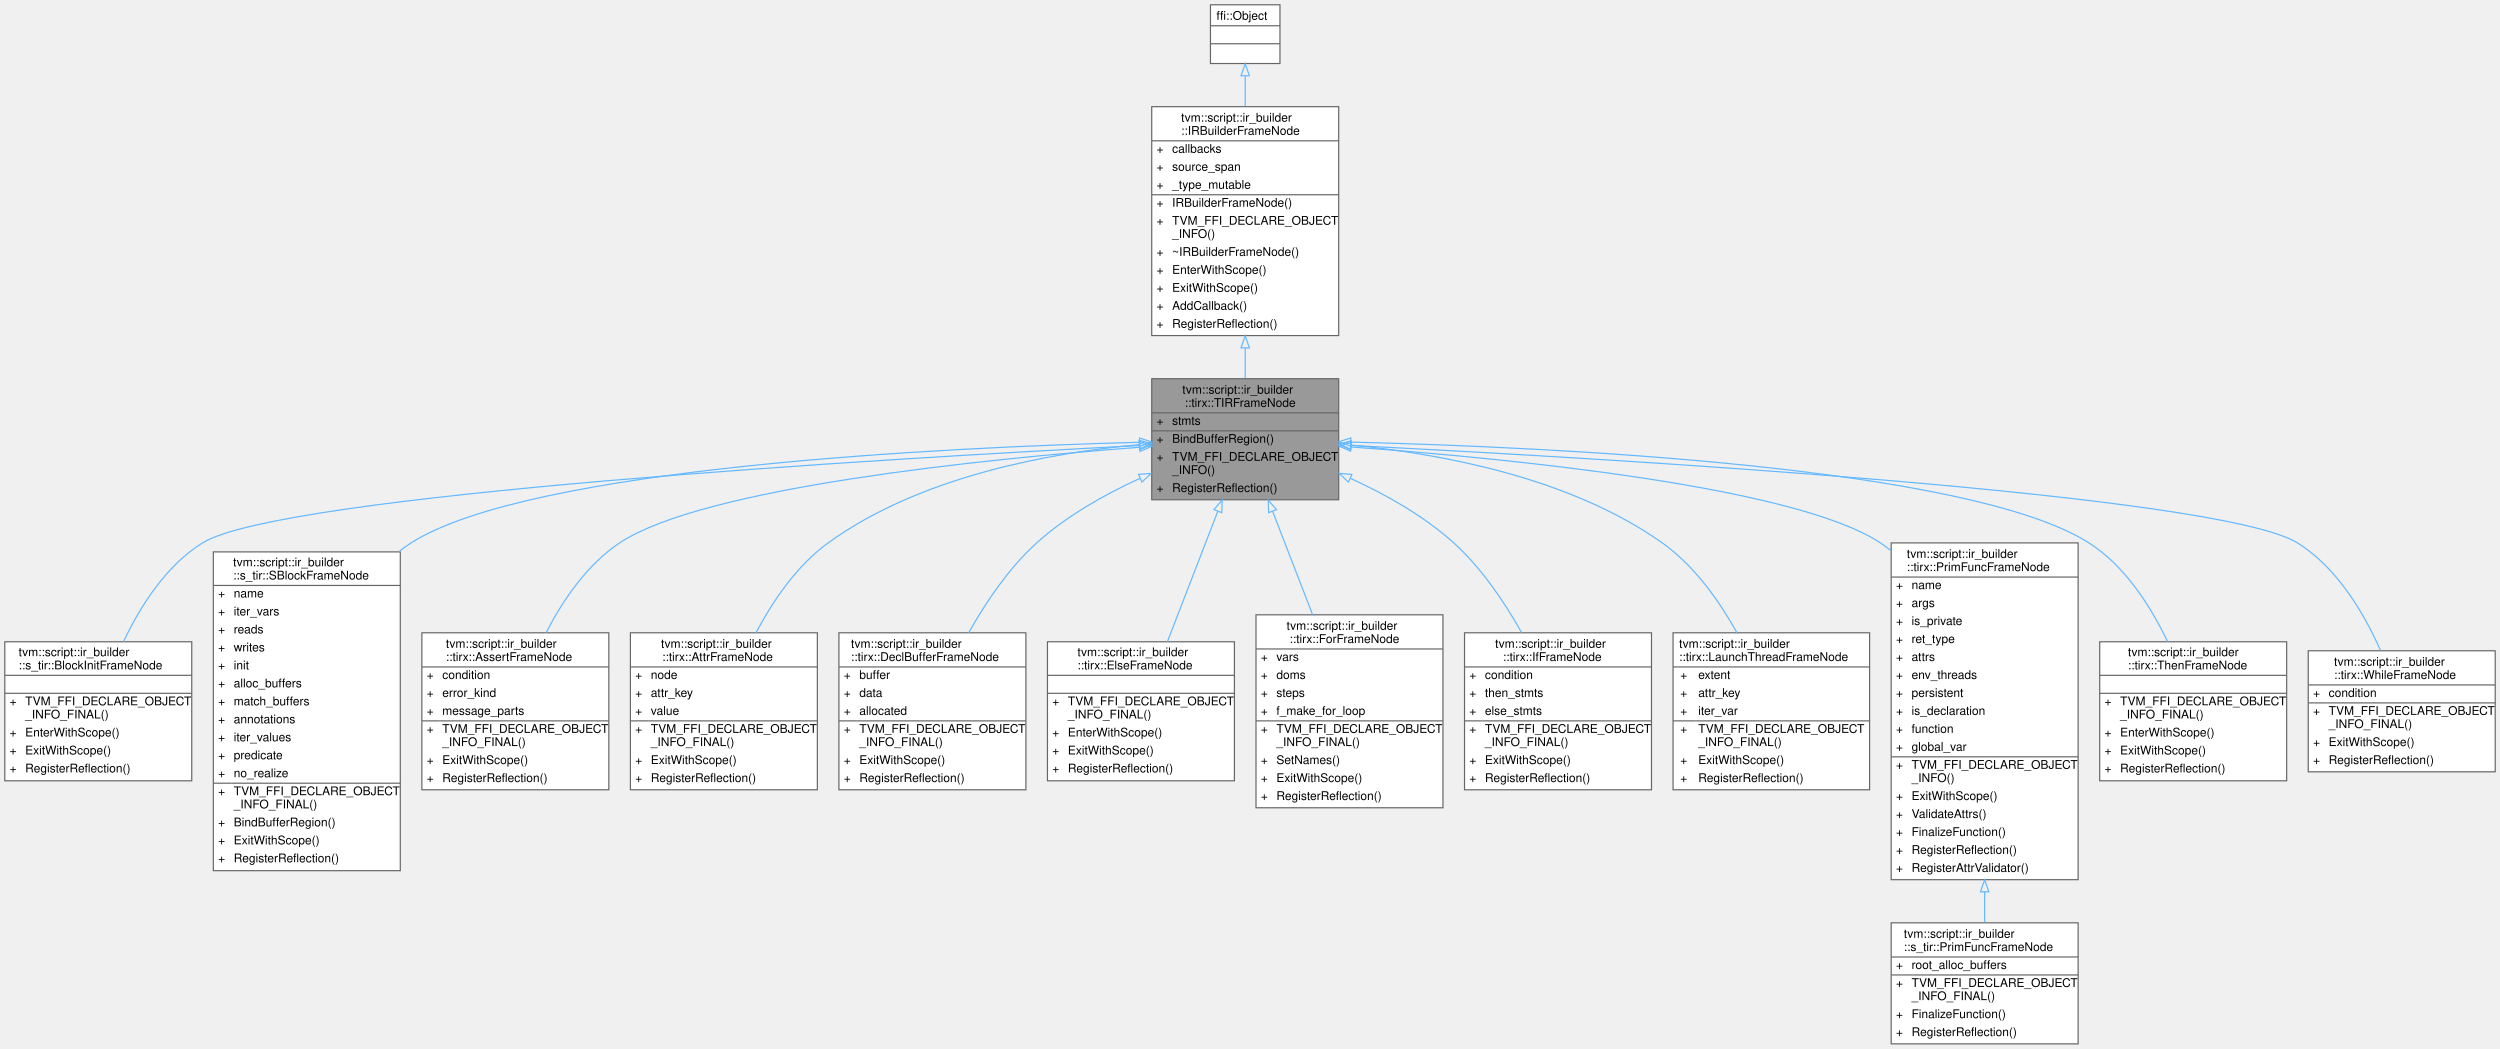
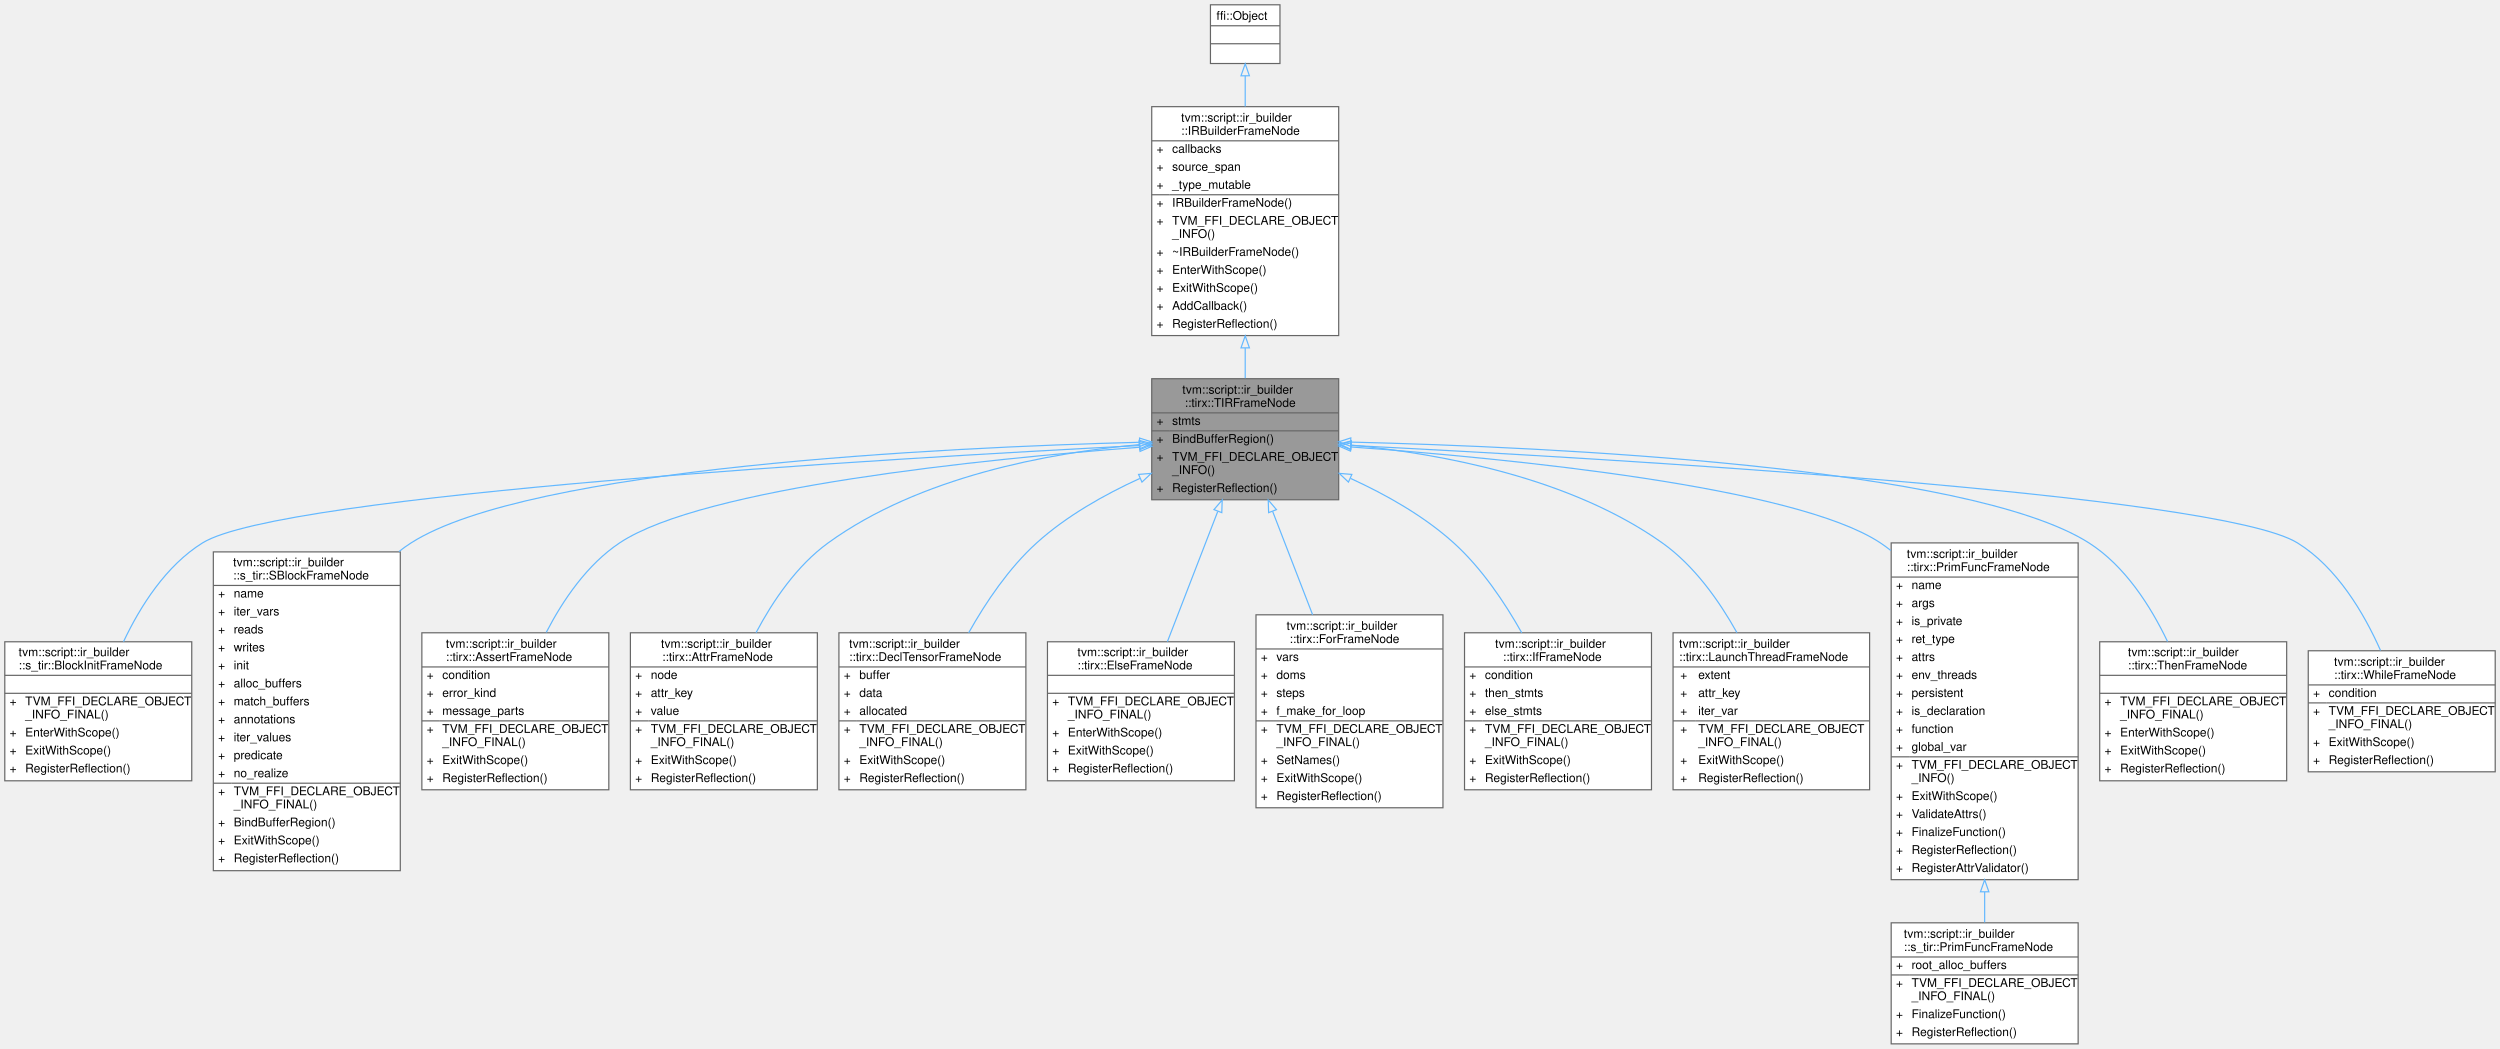
<svg xmlns="http://www.w3.org/2000/svg" xmlns:xlink="http://www.w3.org/1999/xlink" width="2086pt" height="875pt" viewBox="0.00 0.00 2086.00 875.00">
  <g id="graph0" class="graph" transform="scale(1 1) rotate(0) translate(4 871)">
    <g id="Node000001" class="node">
      <g id="a_Node000001">
        <a xlink:title="A base frame that represents the TIR fame with body of statements.">
          <polygon fill="#999999" stroke="transparent" points="1113,-555 957,-555 957,-454 1113,-454 1113,-555" />
          <text text-anchor="start" x="982.5" y="-542.5" font-family="Helvetica,sans-Serif" font-size="10.00">tvm::script::ir_builder</text>
          <text text-anchor="start" x="984.5" y="-531.5" font-family="Helvetica,sans-Serif" font-size="10.00">::tirx::TIRFrameNode</text>
          <text text-anchor="start" x="961" y="-516.5" font-family="Helvetica,sans-Serif" font-size="10.00">+</text>
          <text text-anchor="start" x="974" y="-516.5" font-family="Helvetica,sans-Serif" font-size="10.00">stmts</text>
          <text text-anchor="start" x="961" y="-501.5" font-family="Helvetica,sans-Serif" font-size="10.00">+</text>
          <text text-anchor="start" x="974" y="-501.5" font-family="Helvetica,sans-Serif" font-size="10.00">BindBufferRegion()</text>
          <text text-anchor="start" x="961" y="-486.5" font-family="Helvetica,sans-Serif" font-size="10.00">+</text>
          <text text-anchor="start" x="974" y="-486.5" font-family="Helvetica,sans-Serif" font-size="10.00">TVM_FFI_DECLARE_OBJECT</text>
          <text text-anchor="start" x="974" y="-475.5" font-family="Helvetica,sans-Serif" font-size="10.00">_INFO()</text>
          <text text-anchor="start" x="961" y="-460.5" font-family="Helvetica,sans-Serif" font-size="10.00">+</text>
          <text text-anchor="start" x="974" y="-460.5" font-family="Helvetica,sans-Serif" font-size="10.00">RegisterReflection()</text>
          <polygon fill="#666666" stroke="#666666" points="957,-526.5 957,-526.5 1113,-526.5 1113,-526.5 957,-526.5" />
          <polygon fill="#666666" stroke="#666666" points="957,-511.5 957,-511.5 972,-511.5 972,-511.5 957,-511.5" />
          <polygon fill="#666666" stroke="#666666" points="972,-511.5 972,-511.5 1113,-511.5 1113,-511.5 972,-511.5" />
          <polygon fill="none" stroke="#666666" points="957,-454 957,-555 1113,-555 1113,-454 957,-454" />
        </a>
      </g>
    </g>
    <g id="Node000004" class="node">
      <g id="a_Node000004">
        <a xlink:href="classtvm_1_1script_1_1ir__builder_1_1s__tir_1_1BlockInitFrameNode.html" target="_top" xlink:title="A frame that represents the block initialization statment.">
          <polygon fill="white" stroke="transparent" points="156,-335.5 0,-335.5 0,-219.5 156,-219.5 156,-335.5" />
          <text text-anchor="start" x="11.5" y="-323.5" font-family="Helvetica,sans-Serif" font-size="10.00">tvm::script::ir_builder</text>
          <text text-anchor="start" x="11.5" y="-312.5" font-family="Helvetica,sans-Serif" font-size="10.00">::s_tir::BlockInitFrameNode</text>
          <text text-anchor="start" x="76" y="-297.5" font-family="Helvetica,sans-Serif" font-size="10.00"> </text>
          <text text-anchor="start" x="4" y="-282.5" font-family="Helvetica,sans-Serif" font-size="10.00">+</text>
          <text text-anchor="start" x="17" y="-282.5" font-family="Helvetica,sans-Serif" font-size="10.00">TVM_FFI_DECLARE_OBJECT</text>
          <text text-anchor="start" x="17" y="-271.5" font-family="Helvetica,sans-Serif" font-size="10.00">_INFO_FINAL()</text>
          <text text-anchor="start" x="4" y="-256.5" font-family="Helvetica,sans-Serif" font-size="10.00">+</text>
          <text text-anchor="start" x="17" y="-256.5" font-family="Helvetica,sans-Serif" font-size="10.00">EnterWithScope()</text>
          <text text-anchor="start" x="4" y="-241.5" font-family="Helvetica,sans-Serif" font-size="10.00">+</text>
          <text text-anchor="start" x="17" y="-241.5" font-family="Helvetica,sans-Serif" font-size="10.00">ExitWithScope()</text>
          <text text-anchor="start" x="4" y="-226.5" font-family="Helvetica,sans-Serif" font-size="10.00">+</text>
          <text text-anchor="start" x="17" y="-226.5" font-family="Helvetica,sans-Serif" font-size="10.00">RegisterReflection()</text>
          <polygon fill="#666666" stroke="#666666" points="0,-307.5 0,-307.5 156,-307.5 156,-307.5 0,-307.5" />
          <polygon fill="#666666" stroke="#666666" points="0,-292.5 0,-292.5 156,-292.5 156,-292.5 0,-292.5" />
          <polygon fill="none" stroke="#666666" points="0,-219.5 0,-335.5 156,-335.5 156,-219.5 0,-219.5" />
        </a>
      </g>
    </g>
    <g id="edge3_Node000001_Node000004" class="edge">
      <g id="a_edge3_Node000001_Node000004">
        <a xlink:title=" ">
          <path fill="none" stroke="#63b8ff" d="M946.45,-499.22C738.28,-488.53 230.38,-458.59 165,-418 134.57,-399.11 113.06,-365.21 99.05,-335.56" />
          <polygon fill="none" stroke="#63b8ff" points="946.57,-502.73 956.73,-499.74 946.92,-495.74 946.57,-502.73" />
        </a>
      </g>
    </g>
    <g id="Node000005" class="node">
      <g id="a_Node000005">
        <a xlink:href="classtvm_1_1script_1_1ir__builder_1_1s__tir_1_1SBlockFrameNode.html" target="_top" xlink:title="A frame that represents the block.">
          <polygon fill="white" stroke="transparent" points="330,-410.5 174,-410.5 174,-144.5 330,-144.5 330,-410.5" />
          <text text-anchor="start" x="190.5" y="-398.5" font-family="Helvetica,sans-Serif" font-size="10.00">tvm::script::ir_builder</text>
          <text text-anchor="start" x="190.5" y="-387.5" font-family="Helvetica,sans-Serif" font-size="10.00">::s_tir::SBlockFrameNode</text>
          <text text-anchor="start" x="178" y="-372.5" font-family="Helvetica,sans-Serif" font-size="10.00">+</text>
          <text text-anchor="start" x="191" y="-372.5" font-family="Helvetica,sans-Serif" font-size="10.00">name</text>
          <text text-anchor="start" x="178" y="-357.5" font-family="Helvetica,sans-Serif" font-size="10.00">+</text>
          <text text-anchor="start" x="191" y="-357.5" font-family="Helvetica,sans-Serif" font-size="10.00">iter_vars</text>
          <text text-anchor="start" x="178" y="-342.5" font-family="Helvetica,sans-Serif" font-size="10.00">+</text>
          <text text-anchor="start" x="191" y="-342.5" font-family="Helvetica,sans-Serif" font-size="10.00">reads</text>
          <text text-anchor="start" x="178" y="-327.5" font-family="Helvetica,sans-Serif" font-size="10.00">+</text>
          <text text-anchor="start" x="191" y="-327.5" font-family="Helvetica,sans-Serif" font-size="10.00">writes</text>
          <text text-anchor="start" x="178" y="-312.5" font-family="Helvetica,sans-Serif" font-size="10.00">+</text>
          <text text-anchor="start" x="191" y="-312.5" font-family="Helvetica,sans-Serif" font-size="10.00">init</text>
          <text text-anchor="start" x="178" y="-297.5" font-family="Helvetica,sans-Serif" font-size="10.00">+</text>
          <text text-anchor="start" x="191" y="-297.5" font-family="Helvetica,sans-Serif" font-size="10.00">alloc_buffers</text>
          <text text-anchor="start" x="178" y="-282.5" font-family="Helvetica,sans-Serif" font-size="10.00">+</text>
          <text text-anchor="start" x="191" y="-282.5" font-family="Helvetica,sans-Serif" font-size="10.00">match_buffers</text>
          <text text-anchor="start" x="178" y="-267.5" font-family="Helvetica,sans-Serif" font-size="10.00">+</text>
          <text text-anchor="start" x="191" y="-267.5" font-family="Helvetica,sans-Serif" font-size="10.00">annotations</text>
          <text text-anchor="start" x="178" y="-252.5" font-family="Helvetica,sans-Serif" font-size="10.00">+</text>
          <text text-anchor="start" x="191" y="-252.5" font-family="Helvetica,sans-Serif" font-size="10.00">iter_values</text>
          <text text-anchor="start" x="178" y="-237.5" font-family="Helvetica,sans-Serif" font-size="10.00">+</text>
          <text text-anchor="start" x="191" y="-237.5" font-family="Helvetica,sans-Serif" font-size="10.00">predicate</text>
          <text text-anchor="start" x="178" y="-222.5" font-family="Helvetica,sans-Serif" font-size="10.00">+</text>
          <text text-anchor="start" x="191" y="-222.5" font-family="Helvetica,sans-Serif" font-size="10.00">no_realize</text>
          <text text-anchor="start" x="178" y="-207.5" font-family="Helvetica,sans-Serif" font-size="10.00">+</text>
          <text text-anchor="start" x="191" y="-207.5" font-family="Helvetica,sans-Serif" font-size="10.00">TVM_FFI_DECLARE_OBJECT</text>
          <text text-anchor="start" x="191" y="-196.5" font-family="Helvetica,sans-Serif" font-size="10.00">_INFO_FINAL()</text>
          <text text-anchor="start" x="178" y="-181.5" font-family="Helvetica,sans-Serif" font-size="10.00">+</text>
          <text text-anchor="start" x="191" y="-181.5" font-family="Helvetica,sans-Serif" font-size="10.00">BindBufferRegion()</text>
          <text text-anchor="start" x="178" y="-166.5" font-family="Helvetica,sans-Serif" font-size="10.00">+</text>
          <text text-anchor="start" x="191" y="-166.5" font-family="Helvetica,sans-Serif" font-size="10.00">ExitWithScope()</text>
          <text text-anchor="start" x="178" y="-151.5" font-family="Helvetica,sans-Serif" font-size="10.00">+</text>
          <text text-anchor="start" x="191" y="-151.5" font-family="Helvetica,sans-Serif" font-size="10.00">RegisterReflection()</text>
          <polygon fill="#666666" stroke="#666666" points="174,-382.5 174,-382.5 330,-382.5 330,-382.5 174,-382.5" />
          <polygon fill="#666666" stroke="#666666" points="174,-217.5 174,-217.5 189,-217.5 189,-217.5 174,-217.5" />
          <polygon fill="#666666" stroke="#666666" points="189,-217.5 189,-217.5 330,-217.5 330,-217.5 189,-217.5" />
          <polygon fill="none" stroke="#666666" points="174,-144.5 174,-410.5 330,-410.5 330,-144.5 174,-144.5" />
        </a>
      </g>
    </g>
    <g id="edge4_Node000001_Node000005" class="edge">
      <g id="a_edge4_Node000001_Node000005">
        <a xlink:title=" ">
          <path fill="none" stroke="#63b8ff" d="M946.87,-501.98C782.76,-497.66 437.97,-481.12 339,-418 335.51,-415.77 332.14,-413.35 328.88,-410.77" />
          <polygon fill="none" stroke="#63b8ff" points="946.86,-505.48 956.94,-502.24 947.03,-498.48 946.86,-505.48" />
        </a>
      </g>
    </g>
    <g id="Node000006" class="node">
      <g id="a_Node000006">
        <a xlink:href="classtvm_1_1script_1_1ir__builder_1_1tirx_1_1AssertFrameNode.html" target="_top" xlink:title="A frame that represents the assert statement. Proceeds if the condition is true, otherwise aborts wit...">
          <polygon fill="white" stroke="transparent" points="504,-343 348,-343 348,-212 504,-212 504,-343" />
          <text text-anchor="start" x="368" y="-330.5" font-family="Helvetica,sans-Serif" font-size="10.00">tvm::script::ir_builder</text>
          <text text-anchor="start" x="368" y="-319.5" font-family="Helvetica,sans-Serif" font-size="10.00">::tirx::AssertFrameNode</text>
          <text text-anchor="start" x="352" y="-304.5" font-family="Helvetica,sans-Serif" font-size="10.00">+</text>
          <text text-anchor="start" x="365" y="-304.5" font-family="Helvetica,sans-Serif" font-size="10.00">condition</text>
          <text text-anchor="start" x="352" y="-289.5" font-family="Helvetica,sans-Serif" font-size="10.00">+</text>
          <text text-anchor="start" x="365" y="-289.5" font-family="Helvetica,sans-Serif" font-size="10.00">error_kind</text>
          <text text-anchor="start" x="352" y="-274.5" font-family="Helvetica,sans-Serif" font-size="10.00">+</text>
          <text text-anchor="start" x="365" y="-274.5" font-family="Helvetica,sans-Serif" font-size="10.00">message_parts</text>
          <text text-anchor="start" x="352" y="-259.5" font-family="Helvetica,sans-Serif" font-size="10.00">+</text>
          <text text-anchor="start" x="365" y="-259.5" font-family="Helvetica,sans-Serif" font-size="10.00">TVM_FFI_DECLARE_OBJECT</text>
          <text text-anchor="start" x="365" y="-248.5" font-family="Helvetica,sans-Serif" font-size="10.00">_INFO_FINAL()</text>
          <text text-anchor="start" x="352" y="-233.5" font-family="Helvetica,sans-Serif" font-size="10.00">+</text>
          <text text-anchor="start" x="365" y="-233.5" font-family="Helvetica,sans-Serif" font-size="10.00">ExitWithScope()</text>
          <text text-anchor="start" x="352" y="-218.5" font-family="Helvetica,sans-Serif" font-size="10.00">+</text>
          <text text-anchor="start" x="365" y="-218.5" font-family="Helvetica,sans-Serif" font-size="10.00">RegisterReflection()</text>
          <polygon fill="#666666" stroke="#666666" points="348,-314.5 348,-314.5 504,-314.5 504,-314.5 348,-314.5" />
          <polygon fill="#666666" stroke="#666666" points="348,-269.5 348,-269.5 363,-269.5 363,-269.5 348,-269.5" />
          <polygon fill="#666666" stroke="#666666" points="363,-269.5 363,-269.5 504,-269.5 504,-269.5 363,-269.5" />
          <polygon fill="none" stroke="#666666" points="348,-212 348,-343 504,-343 504,-212 348,-212" />
        </a>
      </g>
    </g>
    <g id="edge5_Node000001_Node000006" class="edge">
      <g id="a_edge5_Node000001_Node000006">
        <a xlink:title=" ">
          <path fill="none" stroke="#63b8ff" d="M946.69,-497.8C816.91,-487.99 582.52,-464.32 513,-418 486.04,-400.04 465.89,-370.58 451.8,-343.35" />
          <polygon fill="none" stroke="#63b8ff" points="946.76,-501.32 956.99,-498.57 947.28,-494.34 946.76,-501.32" />
        </a>
      </g>
    </g>
    <g id="Node000007" class="node">
      <g id="a_Node000007">
        <a xlink:href="classtvm_1_1script_1_1ir__builder_1_1tirx_1_1AttrFrameNode.html" target="_top" xlink:title="A frame that represents attribute node.">
          <polygon fill="white" stroke="transparent" points="678,-343 522,-343 522,-212 678,-212 678,-343" />
          <text text-anchor="start" x="547.5" y="-330.5" font-family="Helvetica,sans-Serif" font-size="10.00">tvm::script::ir_builder</text>
          <text text-anchor="start" x="548.5" y="-319.5" font-family="Helvetica,sans-Serif" font-size="10.00">::tirx::AttrFrameNode</text>
          <text text-anchor="start" x="526" y="-304.5" font-family="Helvetica,sans-Serif" font-size="10.00">+</text>
          <text text-anchor="start" x="539" y="-304.5" font-family="Helvetica,sans-Serif" font-size="10.00">node</text>
          <text text-anchor="start" x="526" y="-289.5" font-family="Helvetica,sans-Serif" font-size="10.00">+</text>
          <text text-anchor="start" x="539" y="-289.5" font-family="Helvetica,sans-Serif" font-size="10.00">attr_key</text>
          <text text-anchor="start" x="526" y="-274.5" font-family="Helvetica,sans-Serif" font-size="10.00">+</text>
          <text text-anchor="start" x="539" y="-274.5" font-family="Helvetica,sans-Serif" font-size="10.00">value</text>
          <text text-anchor="start" x="526" y="-259.5" font-family="Helvetica,sans-Serif" font-size="10.00">+</text>
          <text text-anchor="start" x="539" y="-259.5" font-family="Helvetica,sans-Serif" font-size="10.00">TVM_FFI_DECLARE_OBJECT</text>
          <text text-anchor="start" x="539" y="-248.5" font-family="Helvetica,sans-Serif" font-size="10.00">_INFO_FINAL()</text>
          <text text-anchor="start" x="526" y="-233.5" font-family="Helvetica,sans-Serif" font-size="10.00">+</text>
          <text text-anchor="start" x="539" y="-233.5" font-family="Helvetica,sans-Serif" font-size="10.00">ExitWithScope()</text>
          <text text-anchor="start" x="526" y="-218.5" font-family="Helvetica,sans-Serif" font-size="10.00">+</text>
          <text text-anchor="start" x="539" y="-218.5" font-family="Helvetica,sans-Serif" font-size="10.00">RegisterReflection()</text>
          <polygon fill="#666666" stroke="#666666" points="522,-314.5 522,-314.5 678,-314.5 678,-314.5 522,-314.5" />
          <polygon fill="#666666" stroke="#666666" points="522,-269.5 522,-269.5 537,-269.5 537,-269.5 522,-269.5" />
          <polygon fill="#666666" stroke="#666666" points="537,-269.5 537,-269.5 678,-269.5 678,-269.5 537,-269.5" />
          <polygon fill="none" stroke="#666666" points="522,-212 522,-343 678,-343 678,-212 522,-212" />
        </a>
      </g>
    </g>
    <g id="edge6_Node000001_Node000007" class="edge">
      <g id="a_edge6_Node000001_Node000007">
        <a xlink:title=" ">
          <path fill="none" stroke="#63b8ff" d="M946.35,-500.02C871.02,-493.06 763.26,-473.26 687,-418 661,-399.16 641.05,-369.94 626.85,-343.1" />
          <polygon fill="none" stroke="#63b8ff" points="946.5,-503.55 956.76,-500.92 947.1,-496.57 946.5,-503.55" />
        </a>
      </g>
    </g>
    <g id="Node000008" class="node">
      <g id="a_Node000008">
-         <a xlink:href="classtvm_1_1script_1_1ir__builder_1_1tirx_1_1DeclBufferFrameNode.html" target="_top" xlink:title=" ">
+         <a xlink:href="classtvm_1_1script_1_1ir__builder_1_1tirx_1_1DeclTensorFrameNode.html" target="_top" xlink:title=" ">
          <polygon fill="white" stroke="transparent" points="852,-343 696,-343 696,-212 852,-212 852,-343" />
-           <text text-anchor="start" x="706" y="-330.5" font-family="Helvetica,sans-Serif" font-size="10.00">tvm::script::ir_builder</text>
-           <text text-anchor="start" x="706" y="-319.5" font-family="Helvetica,sans-Serif" font-size="10.00">::tirx::DeclBufferFrameNode</text>
+           <text text-anchor="start" x="704.5" y="-330.5" font-family="Helvetica,sans-Serif" font-size="10.00">tvm::script::ir_builder</text>
+           <text text-anchor="start" x="704.5" y="-319.5" font-family="Helvetica,sans-Serif" font-size="10.00">::tirx::DeclTensorFrameNode</text>
          <text text-anchor="start" x="700" y="-304.5" font-family="Helvetica,sans-Serif" font-size="10.00">+</text>
          <text text-anchor="start" x="713" y="-304.5" font-family="Helvetica,sans-Serif" font-size="10.00">buffer</text>
          <text text-anchor="start" x="700" y="-289.5" font-family="Helvetica,sans-Serif" font-size="10.00">+</text>
          <text text-anchor="start" x="713" y="-289.5" font-family="Helvetica,sans-Serif" font-size="10.00">data</text>
          <text text-anchor="start" x="700" y="-274.5" font-family="Helvetica,sans-Serif" font-size="10.00">+</text>
          <text text-anchor="start" x="713" y="-274.5" font-family="Helvetica,sans-Serif" font-size="10.00">allocated</text>
          <text text-anchor="start" x="700" y="-259.5" font-family="Helvetica,sans-Serif" font-size="10.00">+</text>
          <text text-anchor="start" x="713" y="-259.5" font-family="Helvetica,sans-Serif" font-size="10.00">TVM_FFI_DECLARE_OBJECT</text>
          <text text-anchor="start" x="713" y="-248.5" font-family="Helvetica,sans-Serif" font-size="10.00">_INFO_FINAL()</text>
          <text text-anchor="start" x="700" y="-233.5" font-family="Helvetica,sans-Serif" font-size="10.00">+</text>
          <text text-anchor="start" x="713" y="-233.5" font-family="Helvetica,sans-Serif" font-size="10.00">ExitWithScope()</text>
          <text text-anchor="start" x="700" y="-218.5" font-family="Helvetica,sans-Serif" font-size="10.00">+</text>
          <text text-anchor="start" x="713" y="-218.5" font-family="Helvetica,sans-Serif" font-size="10.00">RegisterReflection()</text>
          <polygon fill="#666666" stroke="#666666" points="696,-314.5 696,-314.5 852,-314.5 852,-314.5 696,-314.5" />
          <polygon fill="#666666" stroke="#666666" points="696,-269.5 696,-269.5 711,-269.5 711,-269.5 696,-269.5" />
          <polygon fill="#666666" stroke="#666666" points="711,-269.5 711,-269.5 852,-269.5 852,-269.5 711,-269.5" />
          <polygon fill="none" stroke="#666666" points="696,-212 696,-343 852,-343 852,-212 696,-212" />
        </a>
      </g>
    </g>
    <g id="edge7_Node000001_Node000008" class="edge">
      <g id="a_edge7_Node000001_Node000008">
        <a xlink:title=" ">
          <path fill="none" stroke="#63b8ff" d="M947.06,-471.79C917.51,-458.29 885.78,-440.4 861,-418 837.92,-397.14 818.72,-368.75 804.28,-343.03" />
          <polygon fill="none" stroke="#63b8ff" points="946.01,-475.15 956.57,-476.02 948.86,-468.75 946.01,-475.15" />
        </a>
      </g>
    </g>
    <g id="Node000009" class="node">
      <g id="a_Node000009">
        <a xlink:href="classtvm_1_1script_1_1ir__builder_1_1tirx_1_1ElseFrameNode.html" target="_top" xlink:title="A frame that represents else.">
          <polygon fill="white" stroke="transparent" points="1026,-335.5 870,-335.5 870,-219.5 1026,-219.5 1026,-335.5" />
          <text text-anchor="start" x="895" y="-323.5" font-family="Helvetica,sans-Serif" font-size="10.00">tvm::script::ir_builder</text>
          <text text-anchor="start" x="895" y="-312.5" font-family="Helvetica,sans-Serif" font-size="10.00">::tirx::ElseFrameNode</text>
          <text text-anchor="start" x="946" y="-297.5" font-family="Helvetica,sans-Serif" font-size="10.00"> </text>
          <text text-anchor="start" x="874" y="-282.5" font-family="Helvetica,sans-Serif" font-size="10.00">+</text>
          <text text-anchor="start" x="887" y="-282.5" font-family="Helvetica,sans-Serif" font-size="10.00">TVM_FFI_DECLARE_OBJECT</text>
          <text text-anchor="start" x="887" y="-271.5" font-family="Helvetica,sans-Serif" font-size="10.00">_INFO_FINAL()</text>
          <text text-anchor="start" x="874" y="-256.5" font-family="Helvetica,sans-Serif" font-size="10.00">+</text>
          <text text-anchor="start" x="887" y="-256.5" font-family="Helvetica,sans-Serif" font-size="10.00">EnterWithScope()</text>
          <text text-anchor="start" x="874" y="-241.5" font-family="Helvetica,sans-Serif" font-size="10.00">+</text>
          <text text-anchor="start" x="887" y="-241.5" font-family="Helvetica,sans-Serif" font-size="10.00">ExitWithScope()</text>
          <text text-anchor="start" x="874" y="-226.5" font-family="Helvetica,sans-Serif" font-size="10.00">+</text>
          <text text-anchor="start" x="887" y="-226.5" font-family="Helvetica,sans-Serif" font-size="10.00">RegisterReflection()</text>
          <polygon fill="#666666" stroke="#666666" points="870,-307.5 870,-307.5 1026,-307.5 1026,-307.5 870,-307.5" />
          <polygon fill="#666666" stroke="#666666" points="870,-292.5 870,-292.5 1026,-292.5 1026,-292.5 870,-292.5" />
          <polygon fill="none" stroke="#666666" points="870,-219.5 870,-335.5 1026,-335.5 1026,-219.5 870,-219.5" />
        </a>
      </g>
    </g>
    <g id="edge8_Node000001_Node000009" class="edge">
      <g id="a_edge8_Node000001_Node000009">
        <a xlink:title=" ">
          <path fill="none" stroke="#63b8ff" d="M1012.05,-444.15C999.07,-410.57 982.91,-368.77 970.07,-335.57" />
          <polygon fill="none" stroke="#63b8ff" points="1008.93,-445.78 1015.8,-453.84 1015.46,-443.25 1008.93,-445.78" />
        </a>
      </g>
    </g>
    <g id="Node000010" class="node">
      <g id="a_Node000010">
        <a xlink:href="classtvm_1_1script_1_1ir__builder_1_1tirx_1_1ForFrameNode.html" target="_top" xlink:title="A frame that represents the for loop.">
          <polygon fill="white" stroke="transparent" points="1200,-358 1044,-358 1044,-197 1200,-197 1200,-358" />
          <text text-anchor="start" x="1069.5" y="-345.5" font-family="Helvetica,sans-Serif" font-size="10.00">tvm::script::ir_builder</text>
          <text text-anchor="start" x="1072" y="-334.5" font-family="Helvetica,sans-Serif" font-size="10.00">::tirx::ForFrameNode</text>
          <text text-anchor="start" x="1048" y="-319.5" font-family="Helvetica,sans-Serif" font-size="10.00">+</text>
          <text text-anchor="start" x="1061" y="-319.5" font-family="Helvetica,sans-Serif" font-size="10.00">vars</text>
          <text text-anchor="start" x="1048" y="-304.5" font-family="Helvetica,sans-Serif" font-size="10.00">+</text>
          <text text-anchor="start" x="1061" y="-304.5" font-family="Helvetica,sans-Serif" font-size="10.00">doms</text>
          <text text-anchor="start" x="1048" y="-289.5" font-family="Helvetica,sans-Serif" font-size="10.00">+</text>
          <text text-anchor="start" x="1061" y="-289.5" font-family="Helvetica,sans-Serif" font-size="10.00">steps</text>
          <text text-anchor="start" x="1048" y="-274.5" font-family="Helvetica,sans-Serif" font-size="10.00">+</text>
          <text text-anchor="start" x="1061" y="-274.5" font-family="Helvetica,sans-Serif" font-size="10.00">f_make_for_loop</text>
          <text text-anchor="start" x="1048" y="-259.5" font-family="Helvetica,sans-Serif" font-size="10.00">+</text>
          <text text-anchor="start" x="1061" y="-259.5" font-family="Helvetica,sans-Serif" font-size="10.00">TVM_FFI_DECLARE_OBJECT</text>
          <text text-anchor="start" x="1061" y="-248.5" font-family="Helvetica,sans-Serif" font-size="10.00">_INFO_FINAL()</text>
          <text text-anchor="start" x="1048" y="-233.5" font-family="Helvetica,sans-Serif" font-size="10.00">+</text>
          <text text-anchor="start" x="1061" y="-233.5" font-family="Helvetica,sans-Serif" font-size="10.00">SetNames()</text>
          <text text-anchor="start" x="1048" y="-218.5" font-family="Helvetica,sans-Serif" font-size="10.00">+</text>
          <text text-anchor="start" x="1061" y="-218.5" font-family="Helvetica,sans-Serif" font-size="10.00">ExitWithScope()</text>
          <text text-anchor="start" x="1048" y="-203.5" font-family="Helvetica,sans-Serif" font-size="10.00">+</text>
          <text text-anchor="start" x="1061" y="-203.5" font-family="Helvetica,sans-Serif" font-size="10.00">RegisterReflection()</text>
          <polygon fill="#666666" stroke="#666666" points="1044,-329.5 1044,-329.5 1200,-329.5 1200,-329.5 1044,-329.5" />
          <polygon fill="#666666" stroke="#666666" points="1044,-269.5 1044,-269.5 1059,-269.5 1059,-269.5 1044,-269.5" />
          <polygon fill="#666666" stroke="#666666" points="1059,-269.5 1059,-269.5 1200,-269.5 1200,-269.5 1059,-269.5" />
          <polygon fill="none" stroke="#666666" points="1044,-197 1044,-358 1200,-358 1200,-197 1044,-197" />
        </a>
      </g>
    </g>
    <g id="edge9_Node000001_Node000010" class="edge">
      <g id="a_edge9_Node000001_Node000010">
        <a xlink:title=" ">
          <path fill="none" stroke="#63b8ff" d="M1057.86,-444.37C1068.07,-417.98 1080.24,-386.5 1091.23,-358.08" />
          <polygon fill="none" stroke="#63b8ff" points="1054.54,-443.25 1054.2,-453.84 1061.07,-445.78 1054.54,-443.25" />
        </a>
      </g>
    </g>
    <g id="Node000011" class="node">
      <g id="a_Node000011">
        <a xlink:href="classtvm_1_1script_1_1ir__builder_1_1tirx_1_1IfFrameNode.html" target="_top" xlink:title="A frame that represents if statement.">
          <polygon fill="white" stroke="transparent" points="1374,-343 1218,-343 1218,-212 1374,-212 1374,-343" />
          <text text-anchor="start" x="1243.5" y="-330.5" font-family="Helvetica,sans-Serif" font-size="10.00">tvm::script::ir_builder</text>
          <text text-anchor="start" x="1250" y="-319.5" font-family="Helvetica,sans-Serif" font-size="10.00">::tirx::IfFrameNode</text>
          <text text-anchor="start" x="1222" y="-304.5" font-family="Helvetica,sans-Serif" font-size="10.00">+</text>
          <text text-anchor="start" x="1235" y="-304.5" font-family="Helvetica,sans-Serif" font-size="10.00">condition</text>
          <text text-anchor="start" x="1222" y="-289.5" font-family="Helvetica,sans-Serif" font-size="10.00">+</text>
          <text text-anchor="start" x="1235" y="-289.5" font-family="Helvetica,sans-Serif" font-size="10.00">then_stmts</text>
          <text text-anchor="start" x="1222" y="-274.5" font-family="Helvetica,sans-Serif" font-size="10.00">+</text>
          <text text-anchor="start" x="1235" y="-274.5" font-family="Helvetica,sans-Serif" font-size="10.00">else_stmts</text>
          <text text-anchor="start" x="1222" y="-259.5" font-family="Helvetica,sans-Serif" font-size="10.00">+</text>
          <text text-anchor="start" x="1235" y="-259.5" font-family="Helvetica,sans-Serif" font-size="10.00">TVM_FFI_DECLARE_OBJECT</text>
          <text text-anchor="start" x="1235" y="-248.5" font-family="Helvetica,sans-Serif" font-size="10.00">_INFO_FINAL()</text>
          <text text-anchor="start" x="1222" y="-233.5" font-family="Helvetica,sans-Serif" font-size="10.00">+</text>
          <text text-anchor="start" x="1235" y="-233.5" font-family="Helvetica,sans-Serif" font-size="10.00">ExitWithScope()</text>
          <text text-anchor="start" x="1222" y="-218.5" font-family="Helvetica,sans-Serif" font-size="10.00">+</text>
          <text text-anchor="start" x="1235" y="-218.5" font-family="Helvetica,sans-Serif" font-size="10.00">RegisterReflection()</text>
          <polygon fill="#666666" stroke="#666666" points="1218,-314.5 1218,-314.5 1374,-314.5 1374,-314.5 1218,-314.5" />
          <polygon fill="#666666" stroke="#666666" points="1218,-269.5 1218,-269.5 1233,-269.5 1233,-269.5 1218,-269.5" />
          <polygon fill="#666666" stroke="#666666" points="1233,-269.5 1233,-269.5 1374,-269.5 1374,-269.5 1233,-269.5" />
          <polygon fill="none" stroke="#666666" points="1218,-212 1218,-343 1374,-343 1374,-212 1218,-212" />
        </a>
      </g>
    </g>
    <g id="edge10_Node000001_Node000011" class="edge">
      <g id="a_edge10_Node000001_Node000011">
        <a xlink:title=" ">
          <path fill="none" stroke="#63b8ff" d="M1122.94,-471.79C1152.49,-458.29 1184.22,-440.4 1209,-418 1232.08,-397.14 1251.28,-368.75 1265.72,-343.03" />
          <polygon fill="none" stroke="#63b8ff" points="1121.14,-468.75 1113.43,-476.02 1123.99,-475.15 1121.14,-468.75" />
        </a>
      </g>
    </g>
    <g id="Node000012" class="node">
      <g id="a_Node000012">
        <a xlink:href="classtvm_1_1script_1_1ir__builder_1_1tirx_1_1LaunchThreadFrameNode.html" target="_top" xlink:title="The LaunchThreadFrameNode.">
          <polygon fill="white" stroke="transparent" points="1556,-343 1392,-343 1392,-212 1556,-212 1556,-343" />
          <text text-anchor="start" x="1397" y="-330.5" font-family="Helvetica,sans-Serif" font-size="10.00">tvm::script::ir_builder</text>
          <text text-anchor="start" x="1397" y="-319.5" font-family="Helvetica,sans-Serif" font-size="10.00">::tirx::LaunchThreadFrameNode</text>
          <text text-anchor="start" x="1398" y="-304.5" font-family="Helvetica,sans-Serif" font-size="10.00">+</text>
          <text text-anchor="start" x="1413" y="-304.5" font-family="Helvetica,sans-Serif" font-size="10.00">extent</text>
          <text text-anchor="start" x="1398" y="-289.5" font-family="Helvetica,sans-Serif" font-size="10.00">+</text>
          <text text-anchor="start" x="1413" y="-289.5" font-family="Helvetica,sans-Serif" font-size="10.00">attr_key</text>
          <text text-anchor="start" x="1398" y="-274.5" font-family="Helvetica,sans-Serif" font-size="10.00">+</text>
          <text text-anchor="start" x="1413" y="-274.5" font-family="Helvetica,sans-Serif" font-size="10.00">iter_var</text>
          <text text-anchor="start" x="1398" y="-259.5" font-family="Helvetica,sans-Serif" font-size="10.00">+</text>
          <text text-anchor="start" x="1413" y="-259.5" font-family="Helvetica,sans-Serif" font-size="10.00">TVM_FFI_DECLARE_OBJECT</text>
          <text text-anchor="start" x="1413" y="-248.5" font-family="Helvetica,sans-Serif" font-size="10.00">_INFO_FINAL()</text>
          <text text-anchor="start" x="1398" y="-233.5" font-family="Helvetica,sans-Serif" font-size="10.00">+</text>
          <text text-anchor="start" x="1413" y="-233.5" font-family="Helvetica,sans-Serif" font-size="10.00">ExitWithScope()</text>
          <text text-anchor="start" x="1398" y="-218.5" font-family="Helvetica,sans-Serif" font-size="10.00">+</text>
          <text text-anchor="start" x="1413" y="-218.5" font-family="Helvetica,sans-Serif" font-size="10.00">RegisterReflection()</text>
          <polygon fill="#666666" stroke="#666666" points="1392,-314.5 1392,-314.5 1556,-314.5 1556,-314.5 1392,-314.5" />
          <polygon fill="#666666" stroke="#666666" points="1392,-269.5 1392,-269.5 1411,-269.5 1411,-269.5 1392,-269.5" />
          <polygon fill="#666666" stroke="#666666" points="1411,-269.5 1411,-269.5 1556,-269.5 1556,-269.5 1411,-269.5" />
          <polygon fill="none" stroke="#666666" points="1392,-212 1392,-343 1556,-343 1556,-212 1392,-212" />
        </a>
      </g>
    </g>
    <g id="edge11_Node000001_Node000012" class="edge">
      <g id="a_edge11_Node000001_Node000012">
        <a xlink:title=" ">
          <path fill="none" stroke="#63b8ff" d="M1123.72,-499.59C1198.86,-492.36 1306.3,-472.39 1383,-418 1409.54,-399.18 1430.32,-369.96 1445.29,-343.12" />
          <polygon fill="none" stroke="#63b8ff" points="1122.98,-496.15 1113.34,-500.53 1123.61,-503.12 1122.98,-496.15" />
        </a>
      </g>
    </g>
    <g id="Node000013" class="node">
      <g id="a_Node000013">
        <a xlink:href="classtvm_1_1script_1_1ir__builder_1_1tirx_1_1PrimFuncFrameNode.html" target="_top" xlink:title="A frame that represents the PrimFunc containing TIR statements.">
          <polygon fill="white" stroke="transparent" points="1730,-418 1574,-418 1574,-137 1730,-137 1730,-418" />
          <text text-anchor="start" x="1587" y="-405.5" font-family="Helvetica,sans-Serif" font-size="10.00">tvm::script::ir_builder</text>
          <text text-anchor="start" x="1587" y="-394.5" font-family="Helvetica,sans-Serif" font-size="10.00">::tirx::PrimFuncFrameNode</text>
          <text text-anchor="start" x="1578" y="-379.5" font-family="Helvetica,sans-Serif" font-size="10.00">+</text>
          <text text-anchor="start" x="1591" y="-379.5" font-family="Helvetica,sans-Serif" font-size="10.00">name</text>
          <text text-anchor="start" x="1578" y="-364.5" font-family="Helvetica,sans-Serif" font-size="10.00">+</text>
          <text text-anchor="start" x="1591" y="-364.5" font-family="Helvetica,sans-Serif" font-size="10.00">args</text>
          <text text-anchor="start" x="1578" y="-349.5" font-family="Helvetica,sans-Serif" font-size="10.00">+</text>
          <text text-anchor="start" x="1591" y="-349.5" font-family="Helvetica,sans-Serif" font-size="10.00">is_private</text>
          <text text-anchor="start" x="1578" y="-334.5" font-family="Helvetica,sans-Serif" font-size="10.00">+</text>
          <text text-anchor="start" x="1591" y="-334.5" font-family="Helvetica,sans-Serif" font-size="10.00">ret_type</text>
          <text text-anchor="start" x="1578" y="-319.5" font-family="Helvetica,sans-Serif" font-size="10.00">+</text>
          <text text-anchor="start" x="1591" y="-319.5" font-family="Helvetica,sans-Serif" font-size="10.00">attrs</text>
          <text text-anchor="start" x="1578" y="-304.5" font-family="Helvetica,sans-Serif" font-size="10.00">+</text>
          <text text-anchor="start" x="1591" y="-304.5" font-family="Helvetica,sans-Serif" font-size="10.00">env_threads</text>
          <text text-anchor="start" x="1578" y="-289.5" font-family="Helvetica,sans-Serif" font-size="10.00">+</text>
          <text text-anchor="start" x="1591" y="-289.5" font-family="Helvetica,sans-Serif" font-size="10.00">persistent</text>
          <text text-anchor="start" x="1578" y="-274.5" font-family="Helvetica,sans-Serif" font-size="10.00">+</text>
          <text text-anchor="start" x="1591" y="-274.5" font-family="Helvetica,sans-Serif" font-size="10.00">is_declaration</text>
          <text text-anchor="start" x="1578" y="-259.5" font-family="Helvetica,sans-Serif" font-size="10.00">+</text>
          <text text-anchor="start" x="1591" y="-259.5" font-family="Helvetica,sans-Serif" font-size="10.00">function</text>
          <text text-anchor="start" x="1578" y="-244.5" font-family="Helvetica,sans-Serif" font-size="10.00">+</text>
          <text text-anchor="start" x="1591" y="-244.5" font-family="Helvetica,sans-Serif" font-size="10.00">global_var</text>
          <text text-anchor="start" x="1578" y="-229.5" font-family="Helvetica,sans-Serif" font-size="10.00">+</text>
          <text text-anchor="start" x="1591" y="-229.5" font-family="Helvetica,sans-Serif" font-size="10.00">TVM_FFI_DECLARE_OBJECT</text>
          <text text-anchor="start" x="1591" y="-218.5" font-family="Helvetica,sans-Serif" font-size="10.00">_INFO()</text>
          <text text-anchor="start" x="1578" y="-203.5" font-family="Helvetica,sans-Serif" font-size="10.00">+</text>
          <text text-anchor="start" x="1591" y="-203.5" font-family="Helvetica,sans-Serif" font-size="10.00">ExitWithScope()</text>
          <text text-anchor="start" x="1578" y="-188.5" font-family="Helvetica,sans-Serif" font-size="10.00">+</text>
          <text text-anchor="start" x="1591" y="-188.5" font-family="Helvetica,sans-Serif" font-size="10.00">ValidateAttrs()</text>
          <text text-anchor="start" x="1578" y="-173.5" font-family="Helvetica,sans-Serif" font-size="10.00">+</text>
          <text text-anchor="start" x="1591" y="-173.5" font-family="Helvetica,sans-Serif" font-size="10.00">FinalizeFunction()</text>
          <text text-anchor="start" x="1578" y="-158.5" font-family="Helvetica,sans-Serif" font-size="10.00">+</text>
          <text text-anchor="start" x="1591" y="-158.5" font-family="Helvetica,sans-Serif" font-size="10.00">RegisterReflection()</text>
          <text text-anchor="start" x="1578" y="-143.5" font-family="Helvetica,sans-Serif" font-size="10.00">+</text>
          <text text-anchor="start" x="1591" y="-143.5" font-family="Helvetica,sans-Serif" font-size="10.00">RegisterAttrValidator()</text>
          <polygon fill="#666666" stroke="#666666" points="1574,-389.5 1574,-389.5 1730,-389.5 1730,-389.5 1574,-389.5" />
          <polygon fill="#666666" stroke="#666666" points="1574,-239.5 1574,-239.5 1589,-239.5 1589,-239.5 1574,-239.5" />
          <polygon fill="#666666" stroke="#666666" points="1589,-239.5 1589,-239.5 1730,-239.5 1730,-239.5 1589,-239.5" />
          <polygon fill="none" stroke="#666666" points="1574,-137 1574,-418 1730,-418 1730,-137 1574,-137" />
        </a>
      </g>
    </g>
    <g id="edge12_Node000001_Node000013" class="edge">
      <g id="a_edge12_Node000001_Node000013">
        <a xlink:title=" ">
          <path fill="none" stroke="#63b8ff" d="M1123.21,-498.06C1254.67,-488.51 1494.12,-465.1 1565,-418 1567.97,-416.03 1570.86,-413.91 1573.67,-411.67" />
          <polygon fill="none" stroke="#63b8ff" points="1122.88,-494.58 1113.16,-498.78 1123.38,-501.56 1122.88,-494.58" />
        </a>
      </g>
    </g>
    <g id="Node000015" class="node">
      <g id="a_Node000015">
        <a xlink:href="classtvm_1_1script_1_1ir__builder_1_1tirx_1_1ThenFrameNode.html" target="_top" xlink:title="A frame that represents then.">
          <polygon fill="white" stroke="transparent" points="1904,-335.5 1748,-335.5 1748,-219.5 1904,-219.5 1904,-335.5" />
          <text text-anchor="start" x="1771.5" y="-323.5" font-family="Helvetica,sans-Serif" font-size="10.00">tvm::script::ir_builder</text>
          <text text-anchor="start" x="1771.5" y="-312.5" font-family="Helvetica,sans-Serif" font-size="10.00">::tirx::ThenFrameNode</text>
          <text text-anchor="start" x="1824" y="-297.5" font-family="Helvetica,sans-Serif" font-size="10.00"> </text>
          <text text-anchor="start" x="1752" y="-282.5" font-family="Helvetica,sans-Serif" font-size="10.00">+</text>
          <text text-anchor="start" x="1765" y="-282.5" font-family="Helvetica,sans-Serif" font-size="10.00">TVM_FFI_DECLARE_OBJECT</text>
          <text text-anchor="start" x="1765" y="-271.5" font-family="Helvetica,sans-Serif" font-size="10.00">_INFO_FINAL()</text>
          <text text-anchor="start" x="1752" y="-256.5" font-family="Helvetica,sans-Serif" font-size="10.00">+</text>
          <text text-anchor="start" x="1765" y="-256.5" font-family="Helvetica,sans-Serif" font-size="10.00">EnterWithScope()</text>
          <text text-anchor="start" x="1752" y="-241.5" font-family="Helvetica,sans-Serif" font-size="10.00">+</text>
          <text text-anchor="start" x="1765" y="-241.5" font-family="Helvetica,sans-Serif" font-size="10.00">ExitWithScope()</text>
          <text text-anchor="start" x="1752" y="-226.5" font-family="Helvetica,sans-Serif" font-size="10.00">+</text>
          <text text-anchor="start" x="1765" y="-226.5" font-family="Helvetica,sans-Serif" font-size="10.00">RegisterReflection()</text>
          <polygon fill="#666666" stroke="#666666" points="1748,-307.5 1748,-307.5 1904,-307.5 1904,-307.5 1748,-307.5" />
          <polygon fill="#666666" stroke="#666666" points="1748,-292.5 1748,-292.5 1904,-292.5 1904,-292.5 1748,-292.5" />
          <polygon fill="none" stroke="#666666" points="1748,-219.5 1748,-335.5 1904,-335.5 1904,-219.5 1748,-219.5" />
        </a>
      </g>
    </g>
    <g id="edge14_Node000001_Node000015" class="edge">
      <g id="a_edge14_Node000001_Node000015">
        <a xlink:title=" ">
          <path fill="none" stroke="#63b8ff" d="M1123.19,-502.12C1288.8,-498.04 1638.68,-481.88 1739,-418 1769.1,-398.84 1790.54,-365.13 1804.61,-335.65" />
          <polygon fill="none" stroke="#63b8ff" points="1122.95,-498.63 1113.03,-502.36 1123.11,-505.62 1122.95,-498.63" />
        </a>
      </g>
    </g>
    <g id="Node000016" class="node">
      <g id="a_Node000016">
        <a xlink:href="classtvm_1_1script_1_1ir__builder_1_1tirx_1_1WhileFrameNode.html" target="_top" xlink:title="A frame that represents while loop.">
          <polygon fill="white" stroke="transparent" points="2078,-328 1922,-328 1922,-227 2078,-227 2078,-328" />
          <text text-anchor="start" x="1943.5" y="-315.5" font-family="Helvetica,sans-Serif" font-size="10.00">tvm::script::ir_builder</text>
          <text text-anchor="start" x="1943.5" y="-304.5" font-family="Helvetica,sans-Serif" font-size="10.00">::tirx::WhileFrameNode</text>
          <text text-anchor="start" x="1926" y="-289.5" font-family="Helvetica,sans-Serif" font-size="10.00">+</text>
          <text text-anchor="start" x="1939" y="-289.5" font-family="Helvetica,sans-Serif" font-size="10.00">condition</text>
          <text text-anchor="start" x="1926" y="-274.5" font-family="Helvetica,sans-Serif" font-size="10.00">+</text>
          <text text-anchor="start" x="1939" y="-274.5" font-family="Helvetica,sans-Serif" font-size="10.00">TVM_FFI_DECLARE_OBJECT</text>
          <text text-anchor="start" x="1939" y="-263.5" font-family="Helvetica,sans-Serif" font-size="10.00">_INFO_FINAL()</text>
          <text text-anchor="start" x="1926" y="-248.5" font-family="Helvetica,sans-Serif" font-size="10.00">+</text>
          <text text-anchor="start" x="1939" y="-248.5" font-family="Helvetica,sans-Serif" font-size="10.00">ExitWithScope()</text>
          <text text-anchor="start" x="1926" y="-233.5" font-family="Helvetica,sans-Serif" font-size="10.00">+</text>
          <text text-anchor="start" x="1939" y="-233.5" font-family="Helvetica,sans-Serif" font-size="10.00">RegisterReflection()</text>
          <polygon fill="#666666" stroke="#666666" points="1922,-299.5 1922,-299.5 2078,-299.5 2078,-299.5 1922,-299.5" />
          <polygon fill="#666666" stroke="#666666" points="1922,-284.5 1922,-284.5 1937,-284.5 1937,-284.5 1922,-284.5" />
          <polygon fill="#666666" stroke="#666666" points="1937,-284.5 1937,-284.5 2078,-284.5 2078,-284.5 1937,-284.5" />
          <polygon fill="none" stroke="#666666" points="1922,-227 1922,-328 2078,-328 2078,-227 1922,-227" />
        </a>
      </g>
    </g>
    <g id="edge15_Node000001_Node000016" class="edge">
      <g id="a_edge15_Node000001_Node000016">
        <a xlink:title=" ">
          <path fill="none" stroke="#63b8ff" d="M1123.29,-499.32C1332.69,-488.77 1846.89,-459 1913,-418 1945.99,-397.54 1968.48,-359.45 1982.32,-328.23" />
          <polygon fill="none" stroke="#63b8ff" points="1123.06,-495.82 1113.25,-499.82 1123.41,-502.82 1123.06,-495.82" />
        </a>
      </g>
    </g>
    <g id="Node000002" class="node">
      <g id="a_Node000002">
        <a xlink:href="classtvm_1_1script_1_1ir__builder_1_1IRBuilderFrameNode.html" target="_top" xlink:title="A stack frame of the IRBuilder used to keep track of the current scope. Furthermore,...">
          <polygon fill="white" stroke="transparent" points="1113,-782 957,-782 957,-591 1113,-591 1113,-782" />
          <text text-anchor="start" x="981.5" y="-769.5" font-family="Helvetica,sans-Serif" font-size="10.00">tvm::script::ir_builder</text>
          <text text-anchor="start" x="981.5" y="-758.5" font-family="Helvetica,sans-Serif" font-size="10.00">::IRBuilderFrameNode</text>
          <text text-anchor="start" x="961" y="-743.5" font-family="Helvetica,sans-Serif" font-size="10.00">+</text>
          <text text-anchor="start" x="974" y="-743.5" font-family="Helvetica,sans-Serif" font-size="10.00">callbacks</text>
          <text text-anchor="start" x="961" y="-728.5" font-family="Helvetica,sans-Serif" font-size="10.00">+</text>
          <text text-anchor="start" x="974" y="-728.5" font-family="Helvetica,sans-Serif" font-size="10.00">source_span</text>
          <text text-anchor="start" x="961" y="-713.5" font-family="Helvetica,sans-Serif" font-size="10.00">+</text>
          <text text-anchor="start" x="974" y="-713.5" font-family="Helvetica,sans-Serif" font-size="10.00">_type_mutable</text>
          <text text-anchor="start" x="961" y="-698.5" font-family="Helvetica,sans-Serif" font-size="10.00">+</text>
          <text text-anchor="start" x="974" y="-698.5" font-family="Helvetica,sans-Serif" font-size="10.00">IRBuilderFrameNode()</text>
          <text text-anchor="start" x="961" y="-683.5" font-family="Helvetica,sans-Serif" font-size="10.00">+</text>
          <text text-anchor="start" x="974" y="-683.5" font-family="Helvetica,sans-Serif" font-size="10.00">TVM_FFI_DECLARE_OBJECT</text>
          <text text-anchor="start" x="974" y="-672.5" font-family="Helvetica,sans-Serif" font-size="10.00">_INFO()</text>
          <text text-anchor="start" x="961" y="-657.5" font-family="Helvetica,sans-Serif" font-size="10.00">+</text>
          <text text-anchor="start" x="974" y="-657.5" font-family="Helvetica,sans-Serif" font-size="10.00">~IRBuilderFrameNode()</text>
          <text text-anchor="start" x="961" y="-642.5" font-family="Helvetica,sans-Serif" font-size="10.00">+</text>
          <text text-anchor="start" x="974" y="-642.5" font-family="Helvetica,sans-Serif" font-size="10.00">EnterWithScope()</text>
          <text text-anchor="start" x="961" y="-627.5" font-family="Helvetica,sans-Serif" font-size="10.00">+</text>
          <text text-anchor="start" x="974" y="-627.5" font-family="Helvetica,sans-Serif" font-size="10.00">ExitWithScope()</text>
          <text text-anchor="start" x="961" y="-612.5" font-family="Helvetica,sans-Serif" font-size="10.00">+</text>
          <text text-anchor="start" x="974" y="-612.5" font-family="Helvetica,sans-Serif" font-size="10.00">AddCallback()</text>
          <text text-anchor="start" x="961" y="-597.5" font-family="Helvetica,sans-Serif" font-size="10.00">+</text>
          <text text-anchor="start" x="974" y="-597.5" font-family="Helvetica,sans-Serif" font-size="10.00">RegisterReflection()</text>
          <polygon fill="#666666" stroke="#666666" points="957,-753.5 957,-753.5 1113,-753.5 1113,-753.5 957,-753.5" />
          <polygon fill="#666666" stroke="#666666" points="957,-708.5 957,-708.5 972,-708.5 972,-708.5 957,-708.5" />
          <polygon fill="#666666" stroke="#666666" points="972,-708.5 972,-708.5 1113,-708.5 1113,-708.5 972,-708.5" />
          <polygon fill="none" stroke="#666666" points="957,-591 957,-782 1113,-782 1113,-591 957,-591" />
        </a>
      </g>
    </g>
    <g id="edge1_Node000001_Node000002" class="edge">
      <g id="a_edge1_Node000001_Node000002">
        <a xlink:title=" ">
          <path fill="none" stroke="#63b8ff" d="M1035,-580.51C1035,-571.85 1035,-563.37 1035,-555.42" />
          <polygon fill="none" stroke="#63b8ff" points="1031.5,-580.76 1035,-590.76 1038.5,-580.76 1031.5,-580.76" />
        </a>
      </g>
    </g>
    <g id="Node000003" class="node">
      <g id="a_Node000003">
        <a xlink:title=" ">
          <polygon fill="white" stroke="transparent" points="1064,-867 1006,-867 1006,-818 1064,-818 1064,-867" />
          <text text-anchor="start" x="1011" y="-854.5" font-family="Helvetica,sans-Serif" font-size="10.00">ffi::Object</text>
          <text text-anchor="start" x="1033" y="-839.5" font-family="Helvetica,sans-Serif" font-size="10.00"> </text>
          <text text-anchor="start" x="1033" y="-824.5" font-family="Helvetica,sans-Serif" font-size="10.00"> </text>
          <polygon fill="#666666" stroke="#666666" points="1006,-849.5 1006,-849.5 1064,-849.5 1064,-849.5 1006,-849.5" />
          <polygon fill="#666666" stroke="#666666" points="1006,-834.5 1006,-834.5 1064,-834.5 1064,-834.5 1006,-834.5" />
          <polygon fill="none" stroke="#666666" points="1006,-818 1006,-867 1064,-867 1064,-818 1006,-818" />
        </a>
      </g>
    </g>
    <g id="edge2_Node000002_Node000003" class="edge">
      <g id="a_edge2_Node000002_Node000003">
        <a xlink:title=" ">
          <path fill="none" stroke="#63b8ff" d="M1035,-807.72C1035,-799.91 1035,-791.22 1035,-782.19" />
          <polygon fill="none" stroke="#63b8ff" points="1031.5,-807.77 1035,-817.77 1038.5,-807.78 1031.5,-807.77" />
        </a>
      </g>
    </g>
    <g id="Node000014" class="node">
      <g id="a_Node000014">
        <a xlink:href="classtvm_1_1script_1_1ir__builder_1_1s__tir_1_1PrimFuncFrameNode.html" target="_top" xlink:title="Function frame owning schedulable TIR construction.">
          <polygon fill="white" stroke="transparent" points="1730,-101 1574,-101 1574,0 1730,0 1730,-101" />
          <text text-anchor="start" x="1584.5" y="-88.5" font-family="Helvetica,sans-Serif" font-size="10.00">tvm::script::ir_builder</text>
          <text text-anchor="start" x="1584.5" y="-77.5" font-family="Helvetica,sans-Serif" font-size="10.00">::s_tir::PrimFuncFrameNode</text>
          <text text-anchor="start" x="1578" y="-62.5" font-family="Helvetica,sans-Serif" font-size="10.00">+</text>
          <text text-anchor="start" x="1591" y="-62.5" font-family="Helvetica,sans-Serif" font-size="10.00">root_alloc_buffers</text>
          <text text-anchor="start" x="1578" y="-47.5" font-family="Helvetica,sans-Serif" font-size="10.00">+</text>
          <text text-anchor="start" x="1591" y="-47.5" font-family="Helvetica,sans-Serif" font-size="10.00">TVM_FFI_DECLARE_OBJECT</text>
          <text text-anchor="start" x="1591" y="-36.5" font-family="Helvetica,sans-Serif" font-size="10.00">_INFO_FINAL()</text>
          <text text-anchor="start" x="1578" y="-21.5" font-family="Helvetica,sans-Serif" font-size="10.00">+</text>
          <text text-anchor="start" x="1591" y="-21.5" font-family="Helvetica,sans-Serif" font-size="10.00">FinalizeFunction()</text>
          <text text-anchor="start" x="1578" y="-6.5" font-family="Helvetica,sans-Serif" font-size="10.00">+</text>
          <text text-anchor="start" x="1591" y="-6.5" font-family="Helvetica,sans-Serif" font-size="10.00">RegisterReflection()</text>
          <polygon fill="#666666" stroke="#666666" points="1574,-72.5 1574,-72.5 1730,-72.5 1730,-72.5 1574,-72.5" />
          <polygon fill="#666666" stroke="#666666" points="1574,-57.5 1574,-57.5 1589,-57.5 1589,-57.5 1574,-57.5" />
          <polygon fill="#666666" stroke="#666666" points="1589,-57.5 1589,-57.5 1730,-57.5 1730,-57.5 1589,-57.5" />
          <polygon fill="none" stroke="#666666" points="1574,0 1574,-101 1730,-101 1730,0 1574,0" />
        </a>
      </g>
    </g>
    <g id="edge13_Node000013_Node000014" class="edge">
      <g id="a_edge13_Node000013_Node000014">
        <a xlink:title=" ">
          <path fill="none" stroke="#63b8ff" d="M1652,-126.71C1652,-117.82 1652,-109.28 1652,-101.35" />
          <polygon fill="none" stroke="#63b8ff" points="1648.5,-126.88 1652,-136.88 1655.5,-126.88 1648.5,-126.88" />
        </a>
      </g>
    </g>
  </g>
</svg>
